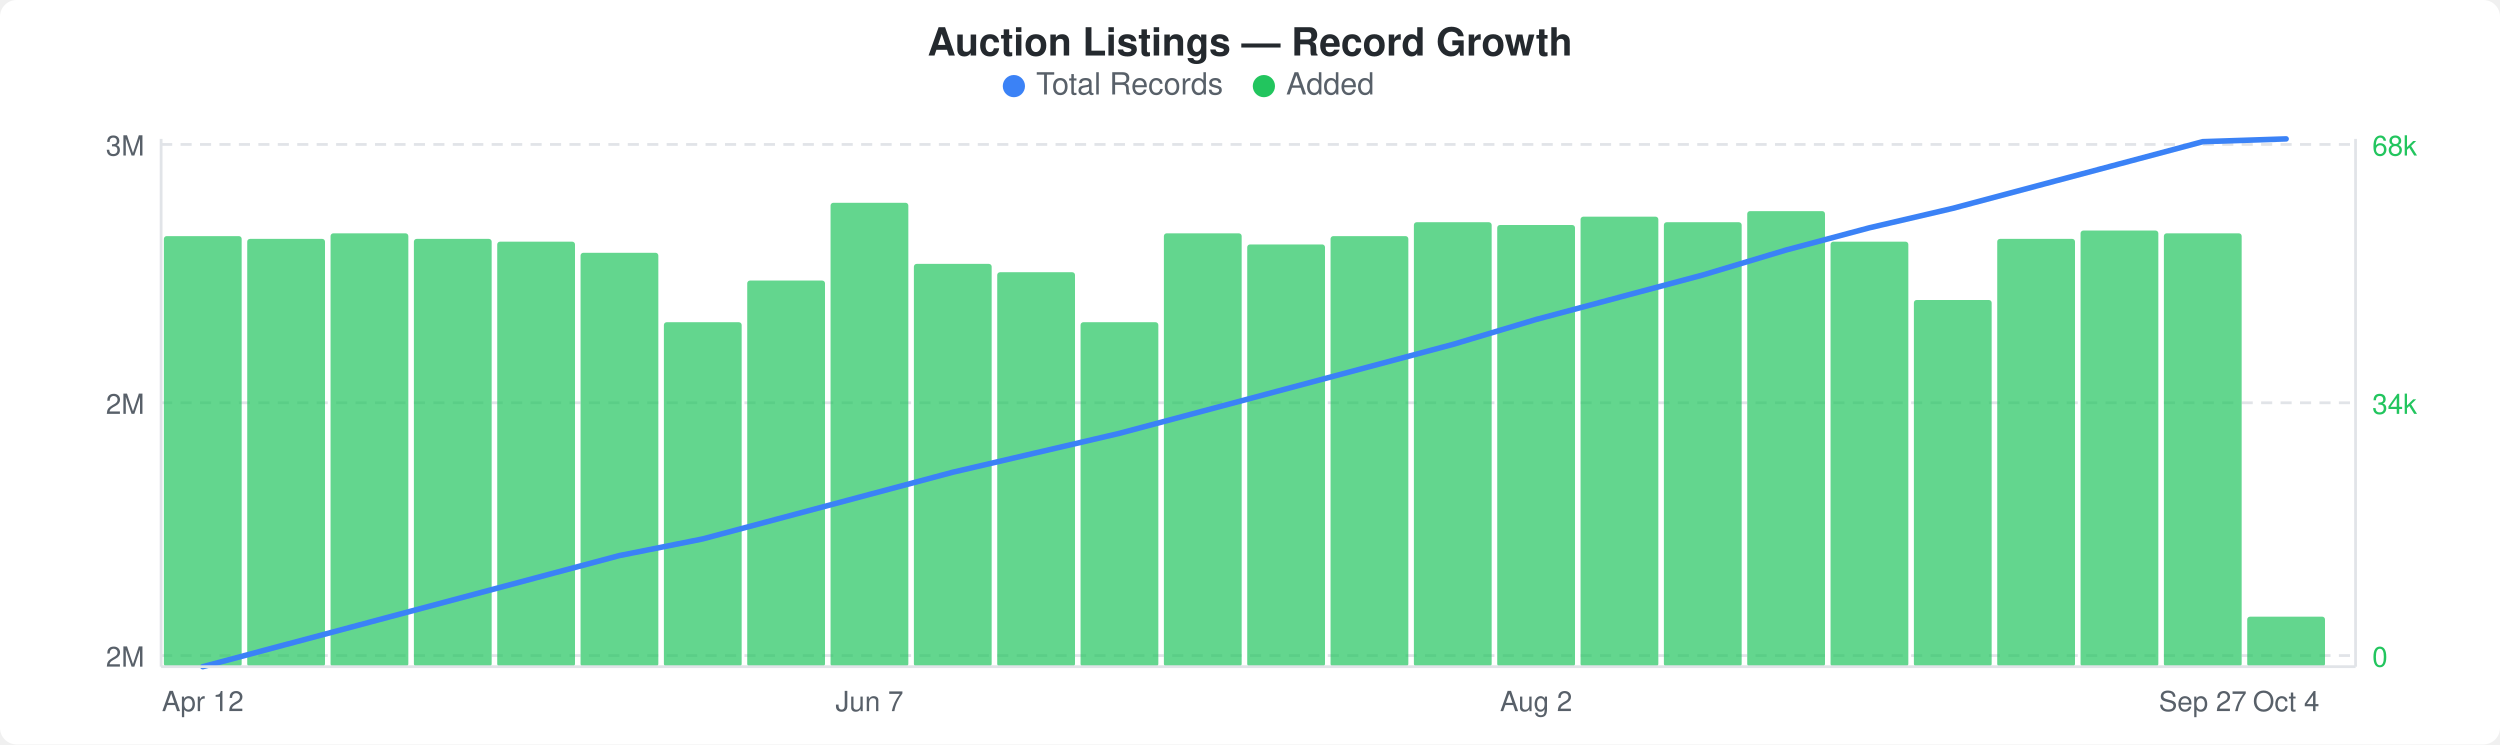
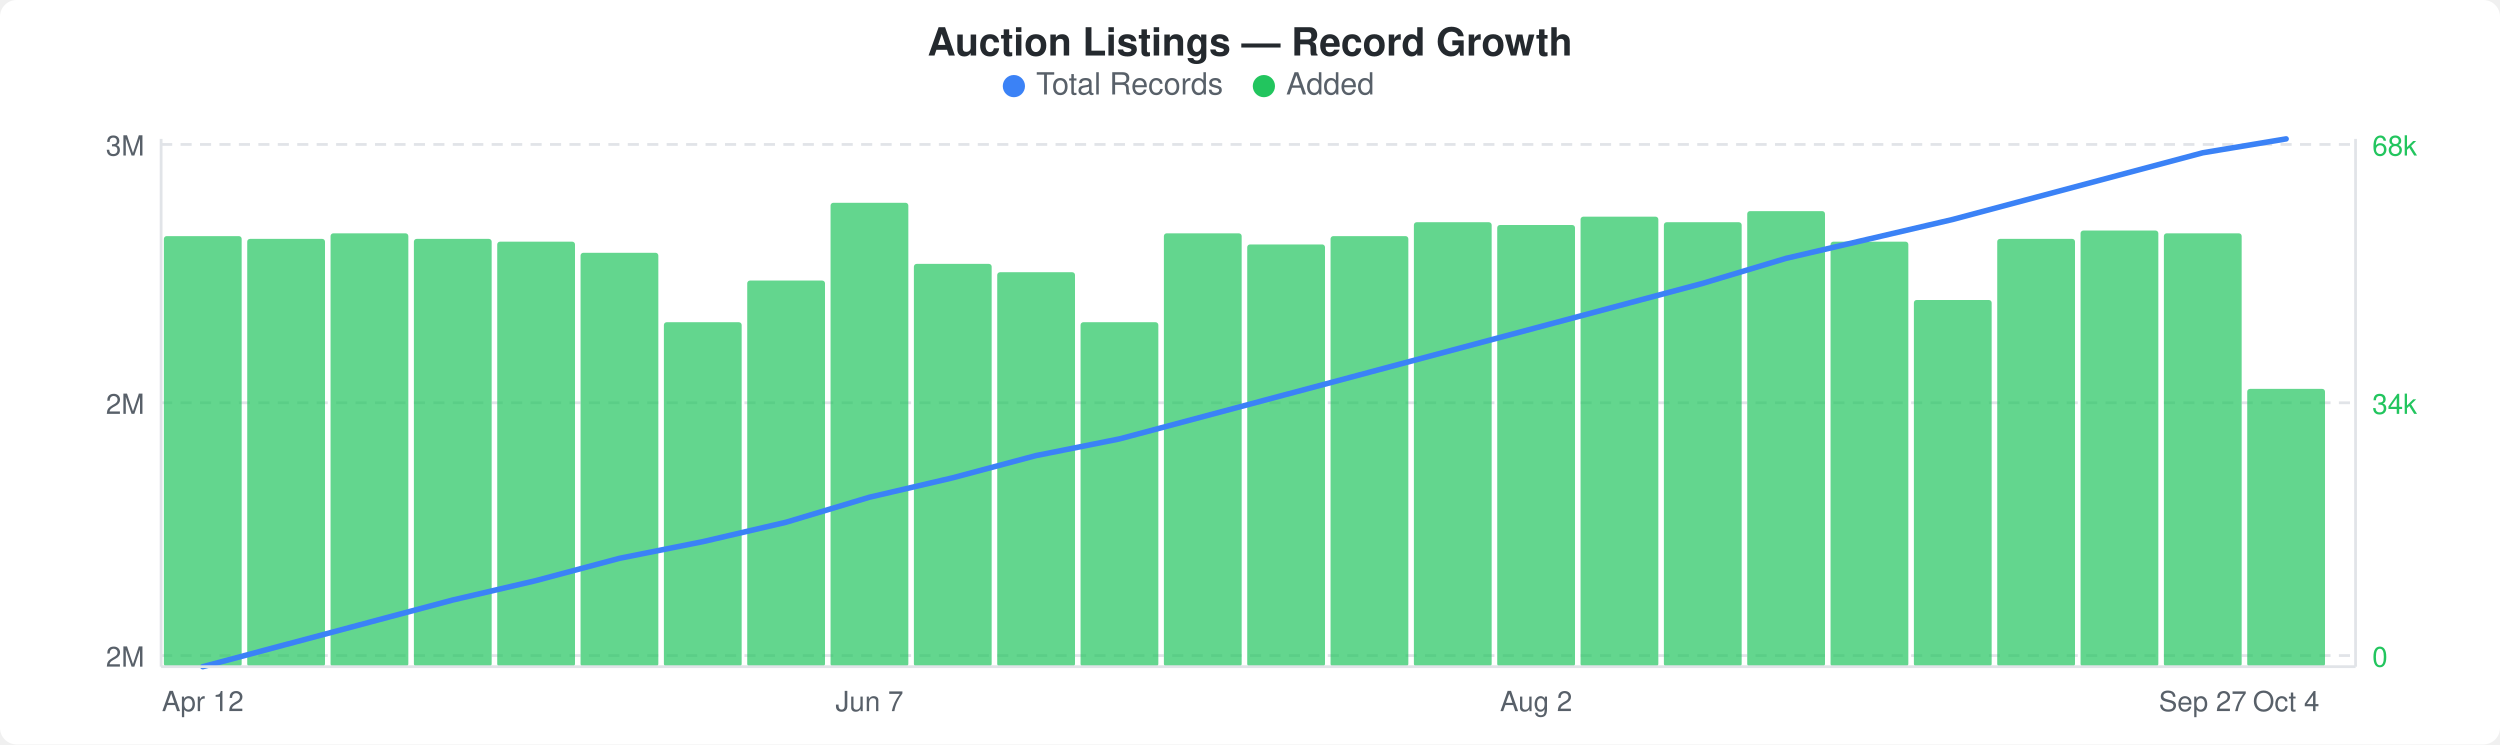
<svg xmlns="http://www.w3.org/2000/svg" width="900" height="268" viewBox="0 0 900 268">
  <rect width="900" height="268" fill="#ffffff" rx="6" ry="6" />
  <text x="450" y="20" text-anchor="middle" font-family="-apple-system, BlinkMacSystemFont, &quot;Segoe UI&quot;, Helvetica, Arial, sans-serif" font-size="14" font-weight="600" fill="#24292e">Auction Listings — Record Growth</text>
  <circle cx="365" cy="31" r="4" fill="#3b82f6" />
  <text x="373" y="34" font-family="-apple-system, BlinkMacSystemFont, &quot;Segoe UI&quot;, Helvetica, Arial, sans-serif" font-size="11" fill="#586069">Total Records</text>
  <circle cx="455" cy="31" r="4" fill="#22c55e" />
  <text x="463" y="34" font-family="-apple-system, BlinkMacSystemFont, &quot;Segoe UI&quot;, Helvetica, Arial, sans-serif" font-size="11" fill="#586069">Added</text>
  <line x1="58" y1="52" x2="848" y2="52" stroke="#e1e4e8" stroke-width="1" stroke-dasharray="4,3" />
  <line x1="58" y1="145" x2="848" y2="145" stroke="#e1e4e8" stroke-width="1" stroke-dasharray="4,3" />
  <line x1="58" y1="236" x2="848" y2="236" stroke="#e1e4e8" stroke-width="1" stroke-dasharray="4,3" />
  <rect x="59" y="85" width="28" height="155" rx="1" fill="#22c55eb3" />
  <rect x="89" y="86" width="28" height="154" rx="1" fill="#22c55eb3" />
  <rect x="119" y="84" width="28" height="156" rx="1" fill="#22c55eb3" />
  <rect x="149" y="86" width="28" height="154" rx="1" fill="#22c55eb3" />
  <rect x="179" y="87" width="28" height="153" rx="1" fill="#22c55eb3" />
  <rect x="209" y="91" width="28" height="149" rx="1" fill="#22c55eb3" />
  <rect x="239" y="116" width="28" height="124" rx="1" fill="#22c55eb3" />
  <rect x="269" y="101" width="28" height="139" rx="1" fill="#22c55eb3" />
  <rect x="299" y="73" width="28" height="167" rx="1" fill="#22c55eb3" />
  <rect x="329" y="95" width="28" height="145" rx="1" fill="#22c55eb3" />
  <rect x="359" y="98" width="28" height="142" rx="1" fill="#22c55eb3" />
  <rect x="389" y="116" width="28" height="124" rx="1" fill="#22c55eb3" />
  <rect x="419" y="84" width="28" height="156" rx="1" fill="#22c55eb3" />
  <rect x="449" y="88" width="28" height="152" rx="1" fill="#22c55eb3" />
  <rect x="479" y="85" width="28" height="155" rx="1" fill="#22c55eb3" />
  <rect x="509" y="80" width="28" height="160" rx="1" fill="#22c55eb3" />
  <rect x="539" y="81" width="28" height="159" rx="1" fill="#22c55eb3" />
  <rect x="569" y="78" width="28" height="162" rx="1" fill="#22c55eb3" />
  <rect x="599" y="80" width="28" height="160" rx="1" fill="#22c55eb3" />
  <rect x="629" y="76" width="28" height="164" rx="1" fill="#22c55eb3" />
  <rect x="659" y="87" width="28" height="153" rx="1" fill="#22c55eb3" />
  <rect x="689" y="108" width="28" height="132" rx="1" fill="#22c55eb3" />
  <rect x="719" y="86" width="28" height="154" rx="1" fill="#22c55eb3" />
  <rect x="749" y="83" width="28" height="157" rx="1" fill="#22c55eb3" />
  <rect x="779" y="84" width="28" height="156" rx="1" fill="#22c55eb3" />
-   <rect x="809" y="222" width="28" height="18" rx="1" fill="#22c55eb3" />
-   <polyline points="73,240 103,232 133,224 163,216 193,208 223,200 253,194 283,186 313,178 343,170 373,163 403,156 433,148 463,140 493,132 523,124 553,115 583,107 613,99 643,90 673,82 703,75 733,67 763,59 793,51 823,50" fill="none" stroke="#3b82f6" stroke-width="2" stroke-linejoin="round" stroke-linecap="round" />
+   <rect x="809" y="140" width="28" height="100" rx="1" fill="#22c55eb3" />
+   <polyline points="73,240 103,232 133,224 163,216 193,209 223,201 253,195 283,188 313,179 343,172 373,164 403,158 433,150 463,142 493,134 523,126 553,118 583,110 613,102 643,93 673,86 703,79 733,71 763,63 793,55 823,50" fill="none" stroke="#3b82f6" stroke-width="2" stroke-linejoin="round" stroke-linecap="round" />
  <text x="52" y="56" text-anchor="end" font-family="-apple-system, BlinkMacSystemFont, &quot;Segoe UI&quot;, Helvetica, Arial, sans-serif" font-size="10" fill="#586069">3M</text>
  <text x="52" y="149" text-anchor="end" font-family="-apple-system, BlinkMacSystemFont, &quot;Segoe UI&quot;, Helvetica, Arial, sans-serif" font-size="10" fill="#586069">2M</text>
  <text x="52" y="240" text-anchor="end" font-family="-apple-system, BlinkMacSystemFont, &quot;Segoe UI&quot;, Helvetica, Arial, sans-serif" font-size="10" fill="#586069">2M</text>
  <text x="854" y="56" text-anchor="start" font-family="-apple-system, BlinkMacSystemFont, &quot;Segoe UI&quot;, Helvetica, Arial, sans-serif" font-size="10" fill="#22c55e">68k</text>
  <text x="854" y="149" text-anchor="start" font-family="-apple-system, BlinkMacSystemFont, &quot;Segoe UI&quot;, Helvetica, Arial, sans-serif" font-size="10" fill="#22c55e">34k</text>
  <text x="854" y="240" text-anchor="start" font-family="-apple-system, BlinkMacSystemFont, &quot;Segoe UI&quot;, Helvetica, Arial, sans-serif" font-size="10" fill="#22c55e">0</text>
  <line x1="58" y1="50" x2="58" y2="240" stroke="#e1e4e8" stroke-width="1" />
  <line x1="58" y1="240" x2="848" y2="240" stroke="#e1e4e8" stroke-width="1" />
  <line x1="848" y1="50" x2="848" y2="240" stroke="#e1e4e8" stroke-width="1" />
  <text x="73" y="256" text-anchor="middle" font-family="-apple-system, BlinkMacSystemFont, &quot;Segoe UI&quot;, Helvetica, Arial, sans-serif" font-size="10" fill="#586069">Apr 12</text>
  <text x="313" y="256" text-anchor="middle" font-family="-apple-system, BlinkMacSystemFont, &quot;Segoe UI&quot;, Helvetica, Arial, sans-serif" font-size="10" fill="#586069">Jun 7</text>
  <text x="553" y="256" text-anchor="middle" font-family="-apple-system, BlinkMacSystemFont, &quot;Segoe UI&quot;, Helvetica, Arial, sans-serif" font-size="10" fill="#586069">Aug 2</text>
  <text x="793" y="256" text-anchor="middle" font-family="-apple-system, BlinkMacSystemFont, &quot;Segoe UI&quot;, Helvetica, Arial, sans-serif" font-size="10" fill="#586069">Sep 27</text>
  <text x="823" y="256" text-anchor="middle" font-family="-apple-system, BlinkMacSystemFont, &quot;Segoe UI&quot;, Helvetica, Arial, sans-serif" font-size="10" fill="#586069">Oct 4</text>
</svg>
